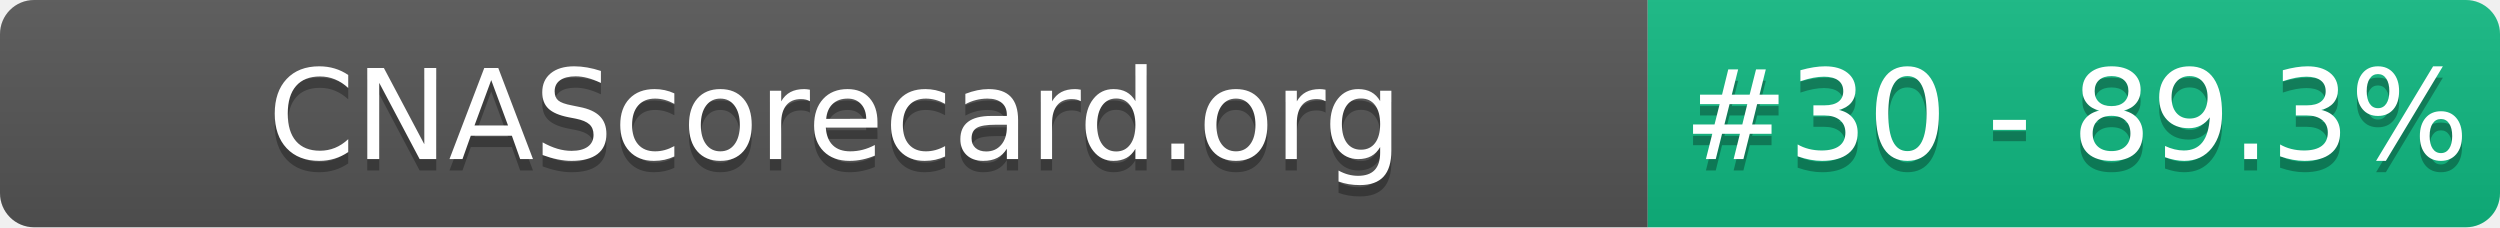
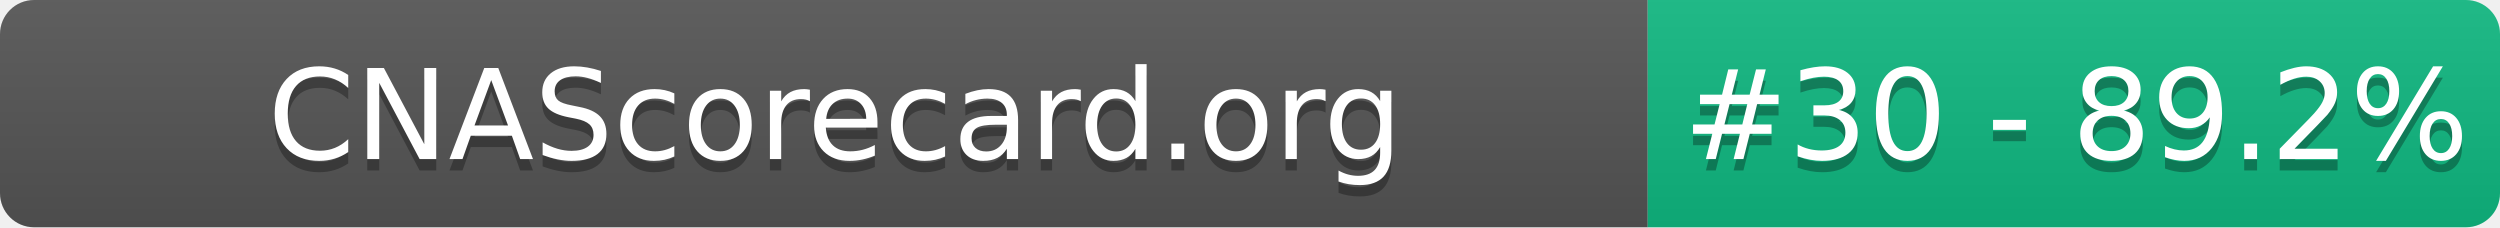
- <svg xmlns="http://www.w3.org/2000/svg" width="220" height="20" role="img" aria-label="CNAScorecard.org: #30 - 89.3%">
+ <svg xmlns="http://www.w3.org/2000/svg" width="220" height="20" role="img" aria-label="CNAScorecard.org: #30 - 89.2%">
  <linearGradient id="s" x2="0" y2="100%">
    <stop offset="0" stop-color="#bbb" stop-opacity=".1" />
    <stop offset="1" stop-opacity=".1" />
  </linearGradient>
  <clipPath id="r">
    <rect width="220" height="20" rx="3" fill="#fff" />
  </clipPath>
  <g clip-path="url(#r)">
    <rect width="145" height="20" fill="#555" />
    <rect x="145" width="75" height="20" fill="#10B981" />
    <rect width="220" height="20" fill="url(#s)" />
  </g>
  <g fill="#fff" text-anchor="middle" font-family="Verdana,Geneva,DejaVu Sans,sans-serif" text-rendering="geometricPrecision" font-size="110">
    <text aria-hidden="true" x="735" y="150" fill="#010101" fill-opacity=".3" transform="scale(.1)" textLength="1350">CNAScorecard.org</text>
    <text x="735" y="140" transform="scale(.1)" fill="#fff" textLength="1350">CNAScorecard.org</text>
-     <text aria-hidden="true" x="1827" y="150" fill="#010101" fill-opacity=".3" transform="scale(.1)" textLength="605">#30 - 89.3%</text>
-     <text x="1827" y="140" transform="scale(.1)" fill="#fff" textLength="605">#30 - 89.3%</text>
+     <text aria-hidden="true" x="1827" y="150" fill="#010101" fill-opacity=".3" transform="scale(.1)" textLength="605">#30 - 89.2%</text>
+     <text x="1827" y="140" transform="scale(.1)" fill="#fff" textLength="605">#30 - 89.2%</text>
  </g>
</svg>
